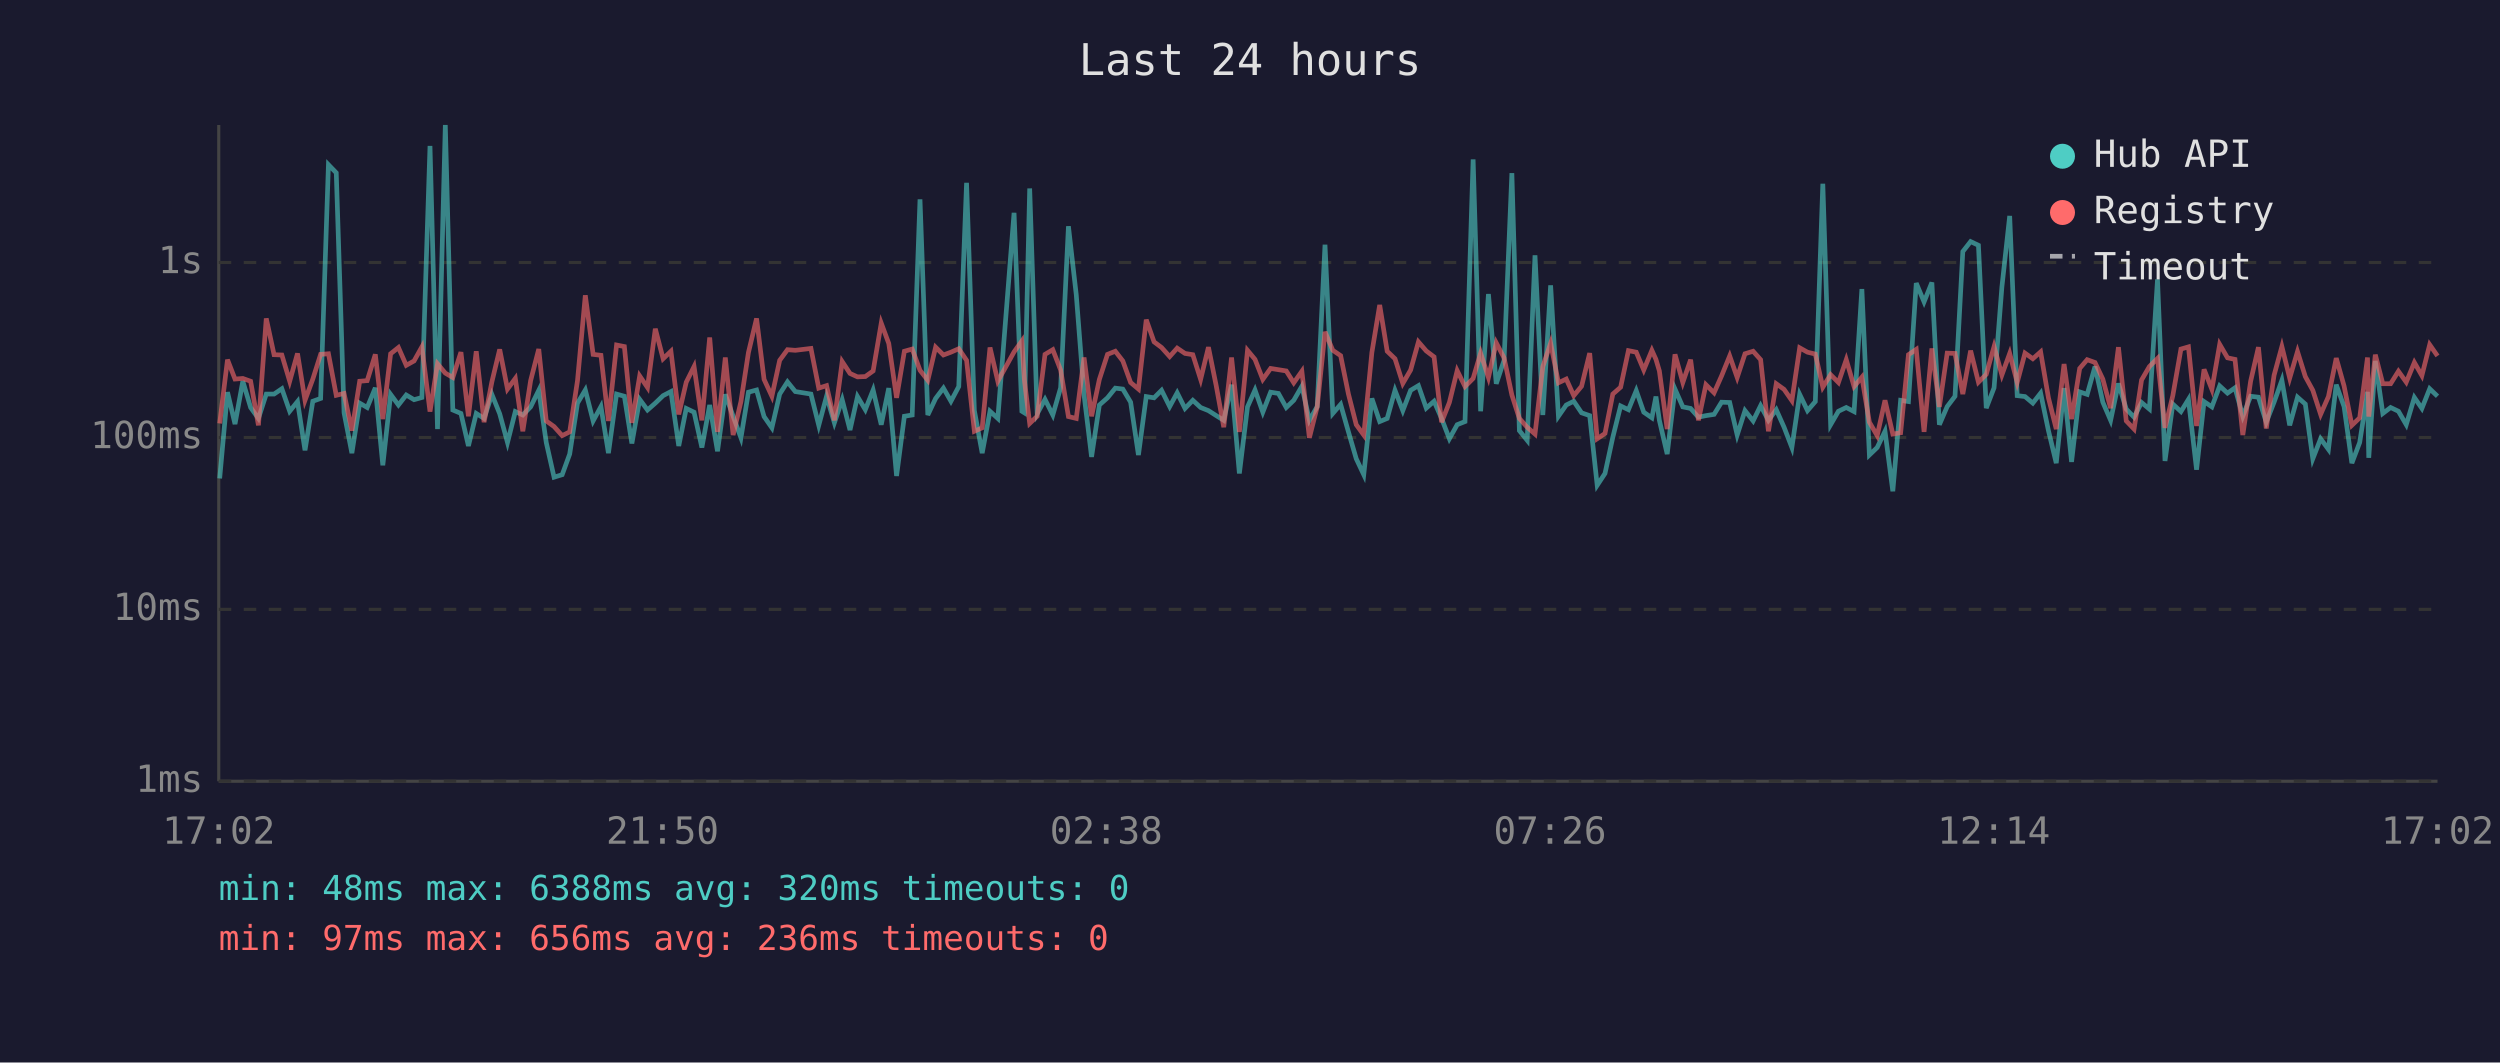
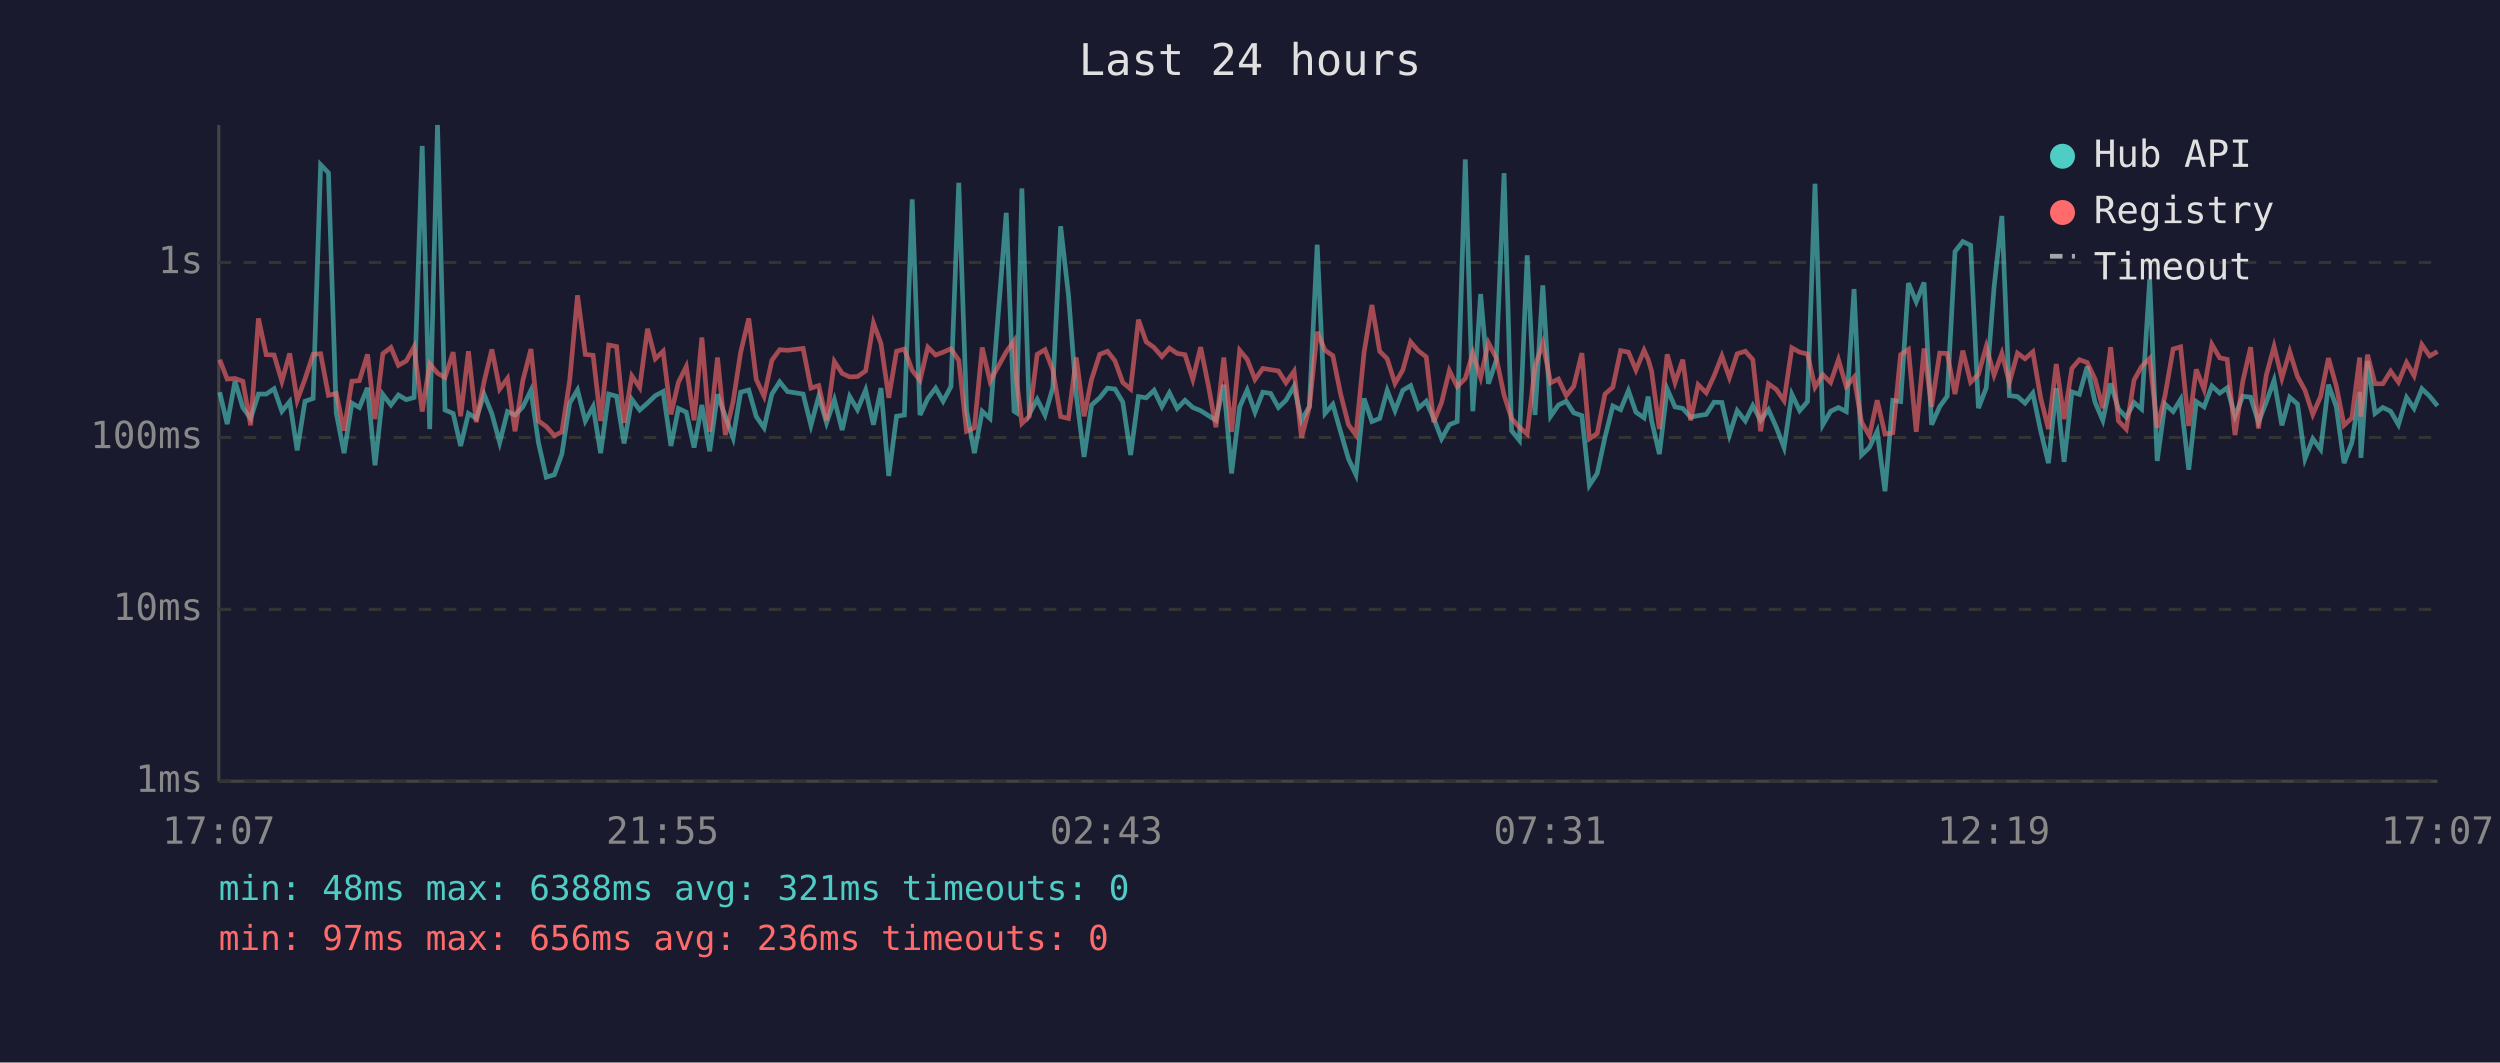
<svg xmlns="http://www.w3.org/2000/svg" viewBox="0 0 800 340" font-family="monospace" font-size="12">
  <rect width="800" height="340" fill="#1a1a2e" />
  <text x="400" y="24" fill="#e0e0e0" font-size="14" text-anchor="middle">Last 24 hours</text>
  <line x1="70" y1="40" x2="70" y2="250" stroke="#444" stroke-width="1" />
  <line x1="70" y1="250" x2="780" y2="250" stroke="#444" stroke-width="1" />
  <line x1="70" y1="250" x2="780" y2="250" stroke="#333" stroke-width="1" stroke-dasharray="4" />
  <text x="65" y="250" fill="#888" text-anchor="end" dominant-baseline="middle">1ms</text>
  <line x1="70" y1="195" x2="780" y2="195" stroke="#333" stroke-width="1" stroke-dasharray="4" />
  <text x="65" y="195" fill="#888" text-anchor="end" dominant-baseline="middle">10ms</text>
  <line x1="70" y1="140" x2="780" y2="140" stroke="#333" stroke-width="1" stroke-dasharray="4" />
  <text x="65" y="140" fill="#888" text-anchor="end" dominant-baseline="middle">100ms</text>
  <line x1="70" y1="84" x2="780" y2="84" stroke="#333" stroke-width="1" stroke-dasharray="4" />
  <text x="65" y="84" fill="#888" text-anchor="end" dominant-baseline="middle">1s</text>
-   <text x="70" y="270" fill="#888" text-anchor="middle">17:02</text>
-   <text x="212" y="270" fill="#888" text-anchor="middle">21:50</text>
-   <text x="354" y="270" fill="#888" text-anchor="middle">02:38</text>
-   <text x="496" y="270" fill="#888" text-anchor="middle">07:26</text>
-   <text x="638" y="270" fill="#888" text-anchor="middle">12:14</text>
-   <text x="780" y="270" fill="#888" text-anchor="middle">17:02</text>
-   <polyline points="70.3,153.1 72.8,125.5 75.2,135.7 77.7,122.0 80.2,130.4 82.7,133.9 85.2,126.1 87.7,126.1 90.2,124.4 92.7,131.6 95.2,128.5 97.6,144.1 100.1,128.4 102.6,127.5 105.1,52.7 107.6,55.3 110.1,132.1 112.6,145.0 115.1,129.0 117.5,130.4 120.1,124.1 122.5,148.9 125.0,126.2 127.5,129.6 130.0,126.4 132.5,127.9 135.0,127.2 137.6,46.7 140.0,137.3 142.5,40.0 144.9,131.2 147.5,132.3 149.9,142.7 152.4,132.3 154.9,133.9 157.4,126.2 159.9,132.4 162.4,141.6 164.9,131.7 167.3,132.8 169.8,130.2 172.4,124.9 174.8,141.6 177.3,152.7 179.9,151.9 182.3,145.3 184.8,129.0 187.3,124.8 189.8,134.7 192.3,130.1 194.7,145.0 197.3,126.1 199.8,126.8 202.2,141.9 204.7,127.8 207.2,131.2 209.7,129.0 212.2,126.6 214.7,125.3 217.2,142.7 219.6,130.7 222.1,131.9 224.6,143.2 227.1,129.6 229.6,144.4 232.1,126.2 234.6,133.2 237.1,140.1 239.5,125.5 242.1,124.8 244.5,133.3 247.0,136.9 249.5,126.1 252.0,122.2 254.5,125.3 259.5,126.1 262.0,136.1 264.5,126.8 267.0,135.3 269.5,127.9 272.0,137.6 274.4,126.9 276.9,131.1 279.4,124.8 282.0,135.9 284.4,124.2 286.9,152.3 289.4,133.2 291.9,132.8 294.4,63.8 296.9,132.8 299.4,127.5 301.9,124.2 304.3,128.4 306.8,123.7 309.3,58.5 311.8,131.4 314.3,145.0 316.8,131.6 319.3,133.9 324.5,68.1 327.0,131.6 327.8,132.1 329.5,60.3 331.9,132.4 334.4,127.8 336.9,132.8 339.4,124.1 341.9,72.4 344.4,94.3 346.9,126.4 349.3,146.2 351.8,129.6 354.4,127.3 356.9,124.2 359.3,124.5 361.8,128.7 364.3,145.6 366.8,126.9 369.3,127.3 371.7,124.9 374.3,130.1 376.7,125.7 379.2,130.7 381.7,128.1 384.2,130.4 386.7,131.4 389.2,133.0 391.6,134.5 394.1,123.1 396.6,151.5 399.2,130.2 401.6,124.8 404.1,131.9 406.6,125.5 409.1,125.9 411.6,130.4 414.0,128.1 416.6,123.6 419.0,134.5 421.5,130.1 424.0,78.3 426.5,132.3 429.0,129.4 431.5,138.2 434.0,146.8 436.4,151.9 439.0,127.5 441.5,134.9 443.9,133.9 446.4,124.9 448.9,131.4 451.4,124.9 453.9,123.4 456.4,130.6 458.9,128.4 461.3,133.9 463.8,140.4 466.3,135.9 468.8,134.9 471.4,51.0 473.8,131.6 476.3,94.1 478.8,122.8 481.3,115.3 483.8,55.4 486.2,137.8 488.7,140.9 491.2,81.7 493.7,132.8 496.2,91.3 498.7,133.2 501.2,129.6 503.6,128.4 506.1,132.1 508.7,133.0 511.1,155.3 513.6,151.5 516.1,139.9 518.6,129.9 521.1,131.1 523.6,125.0 526.0,131.9 528.6,133.7 529.9,126.9 531.0,134.5 533.5,145.3 536.0,124.5 538.5,130.2 541.0,130.7 543.5,133.5 545.9,133.0 548.5,132.6 550.9,128.7 553.5,128.8 555.9,139.2 558.4,131.4 561.0,134.7 563.4,129.8 565.9,134.5 568.4,131.1 570.9,136.7 573.4,143.2 575.9,126.2 578.4,131.4 580.9,128.5 583.3,58.8 585.8,135.9 588.3,131.6 590.8,130.4 593.3,131.7 595.8,92.5 598.2,145.6 600.7,143.2 603.2,138.0 605.7,157.2 608.2,128.1 610.7,128.5 613.2,90.6 615.7,96.6 618.2,90.4 620.6,135.9 623.1,130.1 625.6,126.8 628.1,80.5 630.6,77.3 633.1,78.5 635.6,130.6 638.1,124.1 640.6,91.9 643.1,69.1 645.5,126.6 648.0,126.9 650.5,129.0 653.0,125.8 655.5,137.8 658.0,148.2 660.5,124.2 662.9,147.8 665.5,125.4 667.9,126.2 670.4,117.3 672.9,128.7 675.4,134.5 677.9,122.7 680.4,130.9 682.9,133.5 685.3,128.8 687.8,130.9 690.4,89.4 692.8,147.5 695.3,129.3 697.9,131.7 700.3,127.8 702.9,150.3 705.3,128.5 707.8,130.2 710.3,123.5 712.8,125.8 715.2,124.1 717.7,133.2 720.2,126.8 722.7,127.1 725.2,135.1 727.7,128.7 730.2,121.7 732.7,136.1 735.2,127.1 737.7,129.3 740.1,146.8 742.6,140.4 745.1,143.8 747.6,123.1 750.1,130.1 752.6,148.2 755.1,141.6 757.6,125.4 758.0,146.5 760.1,115.5 762.5,132.3 765.0,130.4 767.5,131.6 770.0,135.9 772.6,127.2 775.0,130.7 777.5,124.4 780.0,126.8" fill="none" stroke="#4ecdc4" stroke-width="1.5" opacity="0.6" />
-   <polyline points="70.3,135.5 72.8,115.1 75.2,121.3 77.7,121.1 80.2,122.0 82.7,136.1 85.2,101.9 87.7,113.5 90.2,113.6 92.7,122.0 95.2,113.1 97.6,128.1 100.1,121.3 102.6,113.4 105.1,113.2 107.6,126.5 110.1,125.9 112.6,137.8 115.1,122.0 117.5,121.8 120.1,113.4 122.5,134.1 125.0,113.2 127.5,111.2 130.0,116.9 132.5,115.5 135.0,111.0 137.6,131.7 140.0,116.4 142.5,119.4 144.9,120.8 147.5,112.7 149.9,133.2 152.4,112.4 154.9,135.1 157.4,122.2 159.9,111.8 162.4,124.5 164.9,121.1 167.3,138.0 169.8,121.8 172.4,111.7 174.8,134.7 177.3,136.5 179.9,139.4 182.3,138.2 184.8,121.8 187.3,94.5 189.8,113.4 192.3,113.7 194.7,134.7 197.3,110.4 199.8,110.9 202.2,135.3 204.7,120.3 207.2,124.0 209.7,105.2 212.2,114.8 214.7,112.4 217.2,132.6 219.6,122.3 222.1,117.3 224.6,134.5 227.1,108.0 229.6,138.2 232.1,114.4 234.6,139.2 237.1,128.5 239.5,112.8 242.1,101.9 244.5,121.4 247.0,126.8 249.5,115.3 252.0,111.9 254.5,112.1 259.5,111.5 262.0,124.2 264.5,123.4 267.0,134.5 269.5,115.7 272.0,119.5 274.4,120.6 276.9,120.5 279.4,118.7 282.0,103.4 284.4,109.9 286.9,127.3 289.4,112.4 291.9,111.7 294.4,118.5 296.9,121.7 299.4,111.1 301.9,113.6 304.3,112.7 306.8,111.6 309.3,115.3 311.8,138.0 314.3,136.9 316.8,111.2 319.3,122.0 324.5,112.6 327.0,109.1 327.8,121.6 329.5,135.5 331.9,133.2 334.4,113.4 336.9,111.9 339.4,118.4 341.9,133.3 344.4,133.9 346.9,114.4 349.3,133.2 351.8,121.4 354.4,113.4 356.9,112.4 359.3,115.5 361.8,122.4 364.3,124.5 366.8,102.3 369.3,109.4 371.7,111.2 374.3,114.1 376.7,111.4 379.2,113.1 381.7,113.5 384.2,121.4 386.7,111.1 389.2,123.5 391.6,136.7 394.1,114.4 396.6,138.2 399.2,112.1 401.6,115.0 404.1,121.4 406.6,117.9 409.1,118.3 411.6,118.7 414.0,122.5 416.6,118.8 419.0,140.1 421.5,130.2 424.0,106.2 426.5,112.1 429.0,113.8 431.5,126.1 434.0,135.9 436.4,139.2 439.0,112.8 441.5,97.6 443.9,112.4 446.4,114.8 448.9,122.7 451.4,118.4 453.9,109.4 456.4,112.3 458.9,114.2 461.3,135.1 463.8,128.8 466.3,118.6 468.8,123.7 471.4,121.1 473.8,113.0 476.3,120.8 478.8,109.7 481.3,114.5 483.8,126.4 486.2,133.9 488.7,136.7 491.2,138.9 493.7,117.3 496.2,109.8 498.7,122.5 501.2,121.3 503.6,126.6 506.1,123.6 508.7,113.0 511.1,140.4 513.6,138.7 516.1,126.1 518.6,123.9 521.1,112.2 523.6,112.7 526.0,118.4 528.6,112.1 529.9,115.0 531.0,118.7 533.5,137.3 536.0,113.4 538.5,122.4 541.0,115.1 543.5,134.5 545.9,123.1 548.5,125.7 550.9,120.3 553.5,113.9 555.9,120.8 558.4,113.2 561.0,112.4 563.4,115.1 565.9,138.0 568.4,122.8 570.9,124.6 573.4,128.2 575.9,111.3 578.4,112.7 580.9,113.3 583.3,123.9 585.8,119.9 588.3,122.4 590.8,115.1 593.3,123.7 595.8,120.7 598.2,135.1 600.7,139.4 603.2,128.1 605.7,138.9 608.2,138.5 610.7,113.5 613.2,111.8 615.7,138.2 618.2,111.5 620.6,130.2 623.1,113.0 625.6,113.1 628.1,126.1 630.6,112.2 633.1,122.3 635.6,119.8 638.1,110.9 640.6,120.0 643.1,113.1 645.5,122.4 648.0,113.0 650.5,114.8 653.0,112.6 655.5,127.3 658.0,137.3 660.5,116.5 662.9,134.1 665.5,117.9 667.9,115.1 670.4,116.0 672.9,121.3 675.4,130.6 677.9,111.1 680.4,134.7 682.9,137.3 685.3,121.6 687.8,117.3 690.4,114.7 692.8,136.9 695.3,126.6 697.9,111.7 700.3,111.0 702.9,136.3 705.3,118.2 707.8,124.6 710.3,110.2 712.8,114.5 715.2,115.0 717.7,139.2 720.2,122.0 722.7,111.1 725.2,137.1 727.7,120.1 730.2,110.9 732.7,121.0 735.2,112.5 737.7,120.5 740.1,124.9 742.6,132.6 745.1,126.9 747.6,114.6 750.1,123.5 752.6,136.1 755.1,133.7 757.6,114.4 758.0,133.3 760.1,113.5 762.5,122.8 765.0,122.8 767.5,118.8 770.0,122.3 772.6,116.0 775.0,120.2 777.5,110.3 780.0,113.9" fill="none" stroke="#ff6b6b" stroke-width="1.5" opacity="0.6" />
+   <text x="70" y="270" fill="#888" text-anchor="middle">17:07</text>
+   <text x="212" y="270" fill="#888" text-anchor="middle">21:55</text>
+   <text x="354" y="270" fill="#888" text-anchor="middle">02:43</text>
+   <text x="496" y="270" fill="#888" text-anchor="middle">07:31</text>
+   <text x="638" y="270" fill="#888" text-anchor="middle">12:19</text>
+   <text x="780" y="270" fill="#888" text-anchor="middle">17:07</text>
+   <polyline points="70.3,125.5 72.7,135.7 75.2,122.0 77.7,130.4 80.2,133.9 82.7,126.1 85.2,126.1 87.7,124.4 90.2,131.6 92.7,128.5 95.1,144.1 97.6,128.4 100.2,127.5 102.6,52.7 105.1,55.3 107.6,132.1 110.1,145.0 112.6,129.0 115.0,130.4 117.6,124.1 120.0,148.9 122.5,126.2 125.1,129.6 127.5,126.4 130.0,127.9 132.5,127.2 135.1,46.7 137.5,137.3 140.0,40.0 142.4,131.2 145.0,132.3 147.4,142.7 149.9,132.3 152.4,133.9 154.9,126.2 157.4,132.4 159.9,141.6 162.4,131.7 164.8,132.8 167.3,130.2 169.9,124.9 172.3,141.6 174.8,152.7 177.4,151.9 179.8,145.3 182.3,129.0 184.8,124.8 187.3,134.7 189.8,130.1 192.2,145.0 194.8,126.1 197.3,126.8 199.7,141.9 202.2,127.8 204.7,131.2 207.2,129.0 209.7,126.6 212.2,125.3 214.7,142.7 217.1,130.7 219.6,131.9 222.1,143.2 224.6,129.6 227.1,144.4 229.6,126.2 232.1,133.2 234.6,140.1 237.0,125.5 239.6,124.8 242.0,133.3 244.5,136.9 247.0,126.1 249.5,122.2 252.0,125.3 257.0,126.1 259.5,136.1 262.0,126.8 264.5,135.3 267.0,127.9 269.5,137.6 271.9,126.9 274.4,131.1 277.0,124.8 279.5,135.9 281.9,124.2 284.4,152.3 286.9,133.2 289.4,132.8 291.9,63.8 294.4,132.8 296.9,127.5 299.4,124.2 301.8,128.4 304.3,123.7 306.8,58.5 309.3,131.4 311.8,145.0 314.3,131.6 316.8,133.9 322.0,68.1 324.5,131.6 325.3,132.1 327.0,60.3 329.4,132.4 331.9,127.8 334.4,132.8 336.9,124.1 339.4,72.4 341.9,94.3 344.4,126.4 346.9,146.2 349.3,129.6 351.9,127.3 354.4,124.2 356.8,124.5 359.3,128.7 361.8,145.6 364.3,126.9 366.8,127.3 369.3,124.9 371.8,130.1 374.2,125.7 376.7,130.7 379.2,128.1 381.7,130.4 384.2,131.4 386.7,133.0 389.1,134.5 391.6,123.1 394.1,151.5 396.7,130.2 399.1,124.8 401.6,131.9 404.1,125.5 406.6,125.9 409.1,130.4 411.5,128.1 414.1,123.6 416.5,134.5 419.0,130.1 421.5,78.3 424.0,132.3 426.5,129.4 429.0,138.2 431.5,146.8 433.9,151.9 436.5,127.5 439.0,134.9 441.5,133.9 443.9,124.9 446.4,131.4 448.9,124.9 451.4,123.4 453.9,130.6 456.4,128.4 458.8,133.9 461.3,140.4 463.8,135.9 466.3,134.9 468.9,51.0 471.3,131.6 473.8,94.1 476.3,122.8 478.8,115.3 481.3,55.4 483.7,137.8 486.2,140.9 488.7,81.7 491.2,132.8 493.7,91.3 496.2,133.2 498.7,129.6 501.2,128.4 503.6,132.1 506.2,133.0 508.6,155.3 511.1,151.5 513.6,139.9 516.1,129.9 518.6,131.1 521.1,125.0 523.5,131.9 526.1,133.7 527.4,126.9 528.5,134.5 531.0,145.3 533.5,124.5 536.0,130.2 538.5,130.7 541.0,133.5 543.4,133.0 546.0,132.6 548.5,128.7 551.0,128.8 553.4,139.2 555.9,131.4 558.5,134.7 560.9,129.8 563.4,134.5 565.9,131.1 568.4,136.7 570.9,143.2 573.4,126.2 575.9,131.4 578.4,128.5 580.8,58.8 583.3,135.9 585.8,131.6 588.3,130.4 590.8,131.7 593.3,92.5 595.7,145.6 598.2,143.2 600.7,138.0 603.2,157.2 605.7,128.1 608.2,128.5 610.7,90.6 613.2,96.6 615.7,90.4 618.1,135.9 620.7,130.1 623.1,126.8 625.6,80.5 628.1,77.3 630.6,78.5 633.1,130.6 635.6,124.1 638.1,91.9 640.6,69.1 643.0,126.6 645.6,126.9 648.0,129.0 650.5,125.8 653.0,137.8 655.5,148.2 658.0,124.2 660.5,147.8 663.0,125.4 665.4,126.2 667.9,117.3 670.4,128.7 672.9,134.5 675.4,122.7 677.9,130.9 680.4,133.5 682.9,128.8 685.3,130.9 687.9,89.4 690.3,147.5 692.8,129.3 695.4,131.7 697.8,127.8 700.4,150.3 702.8,128.5 705.3,130.2 707.8,123.5 710.3,125.8 712.7,124.1 715.2,133.2 717.7,126.8 720.2,127.1 722.7,135.1 725.2,128.7 727.7,121.7 730.2,136.1 732.7,127.1 735.2,129.3 737.6,146.8 740.1,140.4 742.6,143.8 745.1,123.1 747.6,130.1 750.1,148.2 752.6,141.6 755.1,125.4 755.5,146.5 757.6,115.5 760.0,132.3 762.5,130.4 765.0,131.6 767.5,135.9 770.1,127.2 772.5,130.7 775.0,124.4 777.5,126.8 780.0,129.9" fill="none" stroke="#4ecdc4" stroke-width="1.5" opacity="0.6" />
+   <polyline points="70.3,115.1 72.7,121.3 75.2,121.1 77.7,122.0 80.2,136.1 82.7,101.9 85.2,113.5 87.7,113.6 90.2,122.0 92.7,113.1 95.1,128.1 97.6,121.3 100.2,113.4 102.6,113.2 105.1,126.5 107.6,125.9 110.1,137.8 112.6,122.0 115.0,121.8 117.6,113.4 120.0,134.1 122.5,113.2 125.1,111.2 127.5,116.9 130.0,115.5 132.5,111.0 135.1,131.7 137.5,116.4 140.0,119.4 142.4,120.8 145.0,112.7 147.4,133.2 149.9,112.4 152.4,135.1 154.9,122.2 157.4,111.8 159.9,124.5 162.4,121.1 164.8,138.0 167.3,121.8 169.9,111.7 172.3,134.7 174.8,136.5 177.4,139.4 179.8,138.2 182.3,121.8 184.8,94.5 187.3,113.4 189.8,113.7 192.2,134.7 194.8,110.4 197.3,110.9 199.7,135.3 202.2,120.3 204.7,124.0 207.2,105.2 209.7,114.8 212.2,112.4 214.7,132.6 217.1,122.3 219.6,117.3 222.1,134.5 224.6,108.0 227.1,138.2 229.6,114.4 232.1,139.2 234.6,128.5 237.0,112.8 239.6,101.9 242.0,121.4 244.5,126.8 247.0,115.3 249.5,111.9 252.0,112.1 257.0,111.5 259.5,124.2 262.0,123.4 264.5,134.5 267.0,115.7 269.5,119.5 271.9,120.6 274.4,120.5 277.0,118.7 279.5,103.4 281.9,109.9 284.4,127.3 286.9,112.4 289.4,111.7 291.9,118.5 294.4,121.7 296.9,111.1 299.4,113.6 301.8,112.7 304.3,111.6 306.8,115.3 309.3,138.0 311.8,136.9 314.3,111.2 316.8,122.0 322.0,112.6 324.5,109.1 325.3,121.6 327.0,135.5 329.4,133.2 331.9,113.4 334.4,111.9 336.9,118.4 339.4,133.3 341.9,133.9 344.4,114.4 346.9,133.2 349.3,121.4 351.9,113.4 354.4,112.4 356.8,115.5 359.3,122.4 361.8,124.5 364.3,102.3 366.8,109.4 369.3,111.2 371.8,114.1 374.2,111.4 376.7,113.1 379.2,113.5 381.7,121.4 384.2,111.1 386.7,123.5 389.1,136.7 391.6,114.4 394.1,138.2 396.7,112.1 399.1,115.0 401.6,121.4 404.1,117.9 406.6,118.3 409.1,118.7 411.5,122.5 414.1,118.8 416.5,140.1 419.0,130.2 421.5,106.2 424.0,112.1 426.5,113.8 429.0,126.1 431.5,135.9 433.9,139.2 436.5,112.8 439.0,97.6 441.5,112.4 443.9,114.8 446.4,122.7 448.9,118.4 451.4,109.4 453.9,112.3 456.4,114.2 458.8,135.1 461.3,128.8 463.8,118.6 466.3,123.7 468.9,121.1 471.3,113.0 473.8,120.8 476.3,109.7 478.8,114.5 481.3,126.4 483.7,133.9 486.2,136.7 488.7,138.9 491.2,117.3 493.7,109.8 496.2,122.5 498.7,121.3 501.2,126.6 503.6,123.6 506.2,113.0 508.6,140.4 511.1,138.7 513.6,126.1 516.1,123.9 518.6,112.2 521.1,112.7 523.5,118.4 526.1,112.1 527.4,115.0 528.5,118.7 531.0,137.3 533.5,113.4 536.0,122.4 538.5,115.1 541.0,134.5 543.4,123.1 546.0,125.7 548.5,120.3 551.0,113.9 553.4,120.8 555.9,113.2 558.5,112.4 560.9,115.1 563.4,138.0 565.9,122.8 568.4,124.6 570.9,128.2 573.4,111.3 575.9,112.7 578.4,113.3 580.8,123.9 583.3,119.9 585.8,122.4 588.3,115.1 590.8,123.7 593.3,120.7 595.7,135.1 598.2,139.4 600.7,128.1 603.2,138.9 605.7,138.5 608.2,113.5 610.7,111.8 613.2,138.2 615.7,111.5 618.1,130.2 620.7,113.0 623.1,113.1 625.6,126.1 628.1,112.2 630.6,122.3 633.1,119.8 635.6,110.9 638.1,120.0 640.6,113.1 643.0,122.4 645.6,113.0 648.0,114.8 650.5,112.6 653.0,127.3 655.5,137.3 658.0,116.5 660.5,134.1 663.0,117.9 665.4,115.1 667.9,116.0 670.4,121.3 672.9,130.6 675.4,111.1 677.9,134.7 680.4,137.3 682.9,121.6 685.3,117.3 687.9,114.7 690.3,136.9 692.8,126.6 695.4,111.7 697.8,111.0 700.4,136.3 702.8,118.2 705.3,124.6 707.8,110.2 710.3,114.5 712.7,115.0 715.2,139.2 717.7,122.0 720.2,111.1 722.7,137.1 725.2,120.1 727.7,110.9 730.2,121.0 732.7,112.5 735.2,120.5 737.6,124.9 740.1,132.6 742.6,126.9 745.1,114.6 747.6,123.5 750.1,136.1 752.6,133.7 755.1,114.4 755.5,133.3 757.6,113.5 760.0,122.8 762.5,122.8 765.0,118.8 767.5,122.3 770.1,116.0 772.5,120.2 775.0,110.3 777.5,113.9 780.0,112.5" fill="none" stroke="#ff6b6b" stroke-width="1.5" opacity="0.6" />
  <circle cx="660" cy="50" r="4" fill="#4ecdc4" />
  <text x="670" y="50" fill="#e0e0e0" dominant-baseline="middle">Hub API</text>
  <circle cx="660" cy="68" r="4" fill="#ff6b6b" />
  <text x="670" y="68" fill="#e0e0e0" dominant-baseline="middle">Registry</text>
  <line x1="656" y1="82" x2="664" y2="82" stroke="#e0e0e0" stroke-width="1.5" stroke-dasharray="4,3" opacity="0.7" />
  <text x="670" y="86" fill="#e0e0e0" dominant-baseline="middle">Timeout</text>
-   <text x="70" y="288" fill="#4ecdc4" font-size="11">min: 48ms  max: 6388ms  avg: 320ms  timeouts: 0</text>
+   <text x="70" y="288" fill="#4ecdc4" font-size="11">min: 48ms  max: 6388ms  avg: 321ms  timeouts: 0</text>
  <text x="70" y="304" fill="#ff6b6b" font-size="11">min: 97ms  max: 656ms  avg: 236ms  timeouts: 0</text>
</svg>
